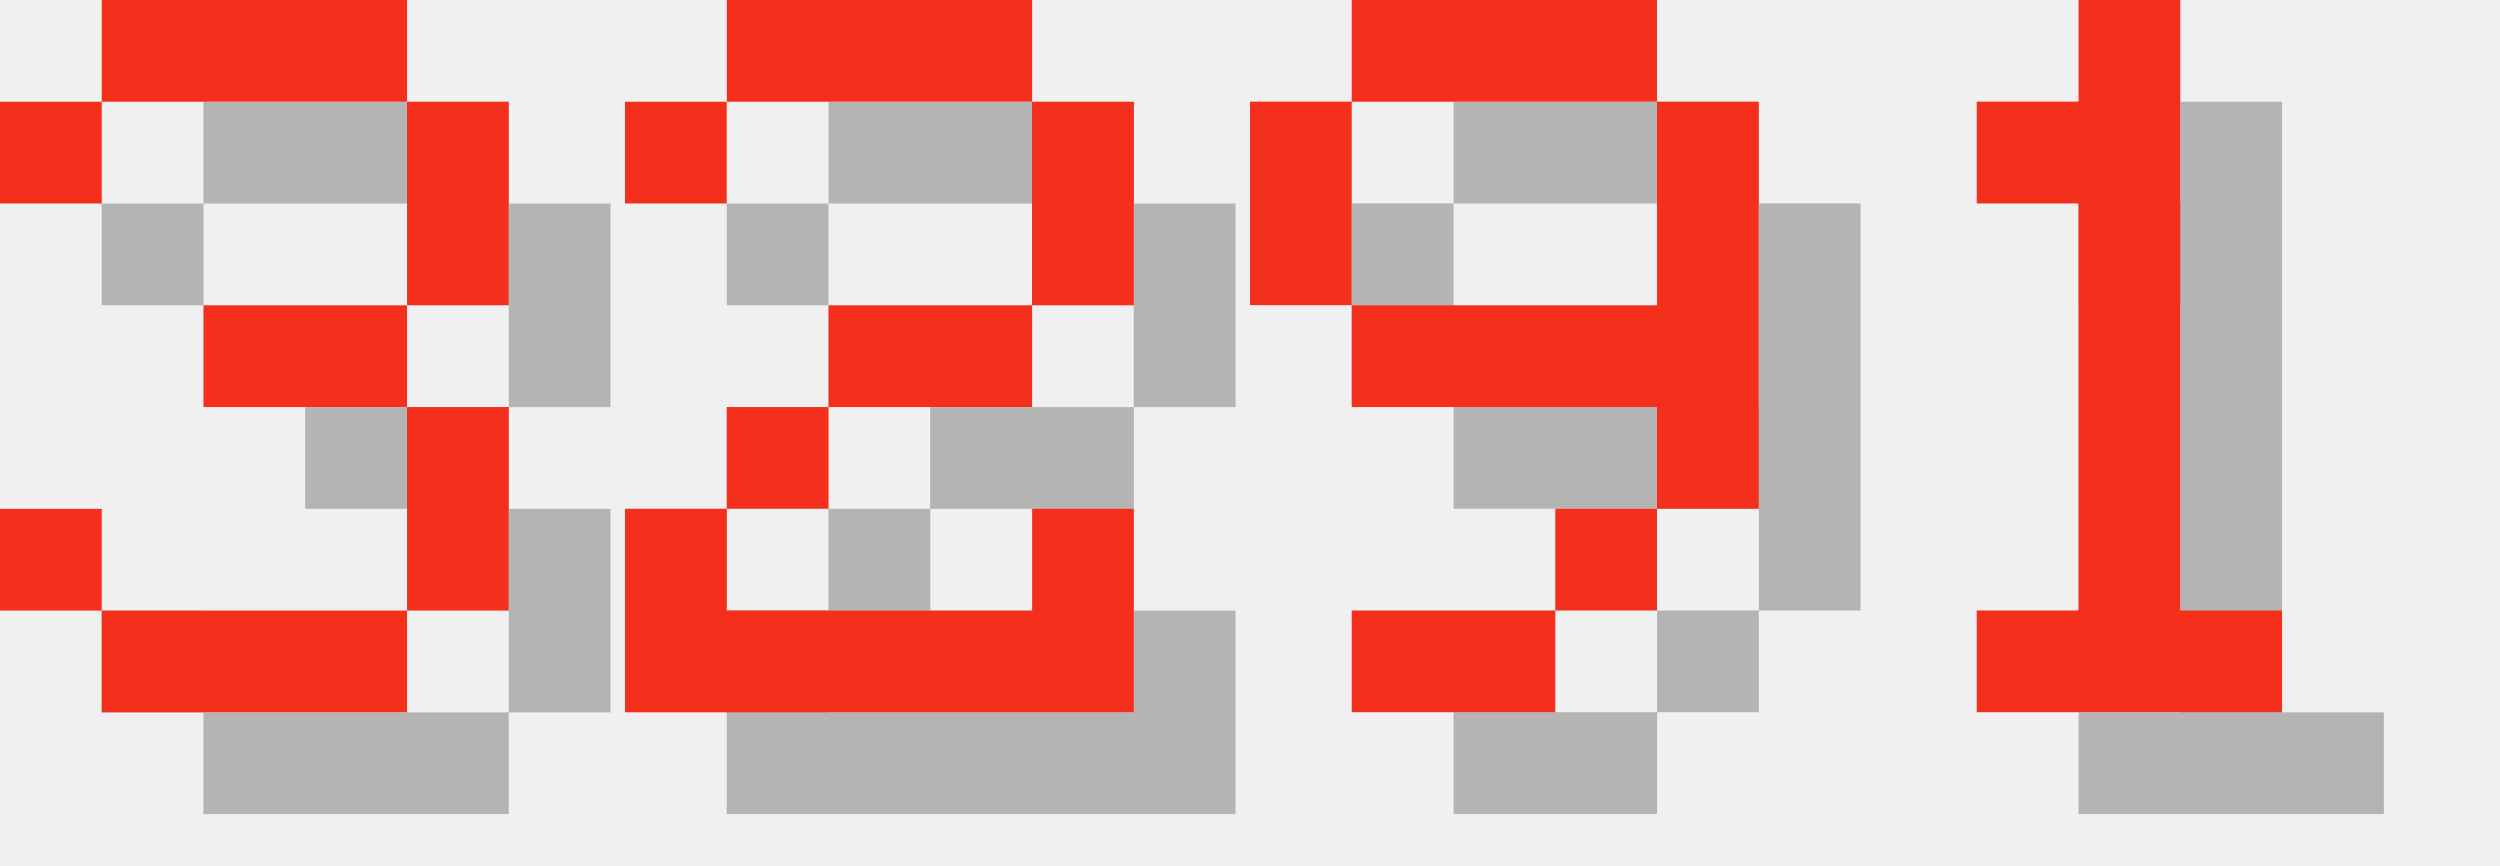
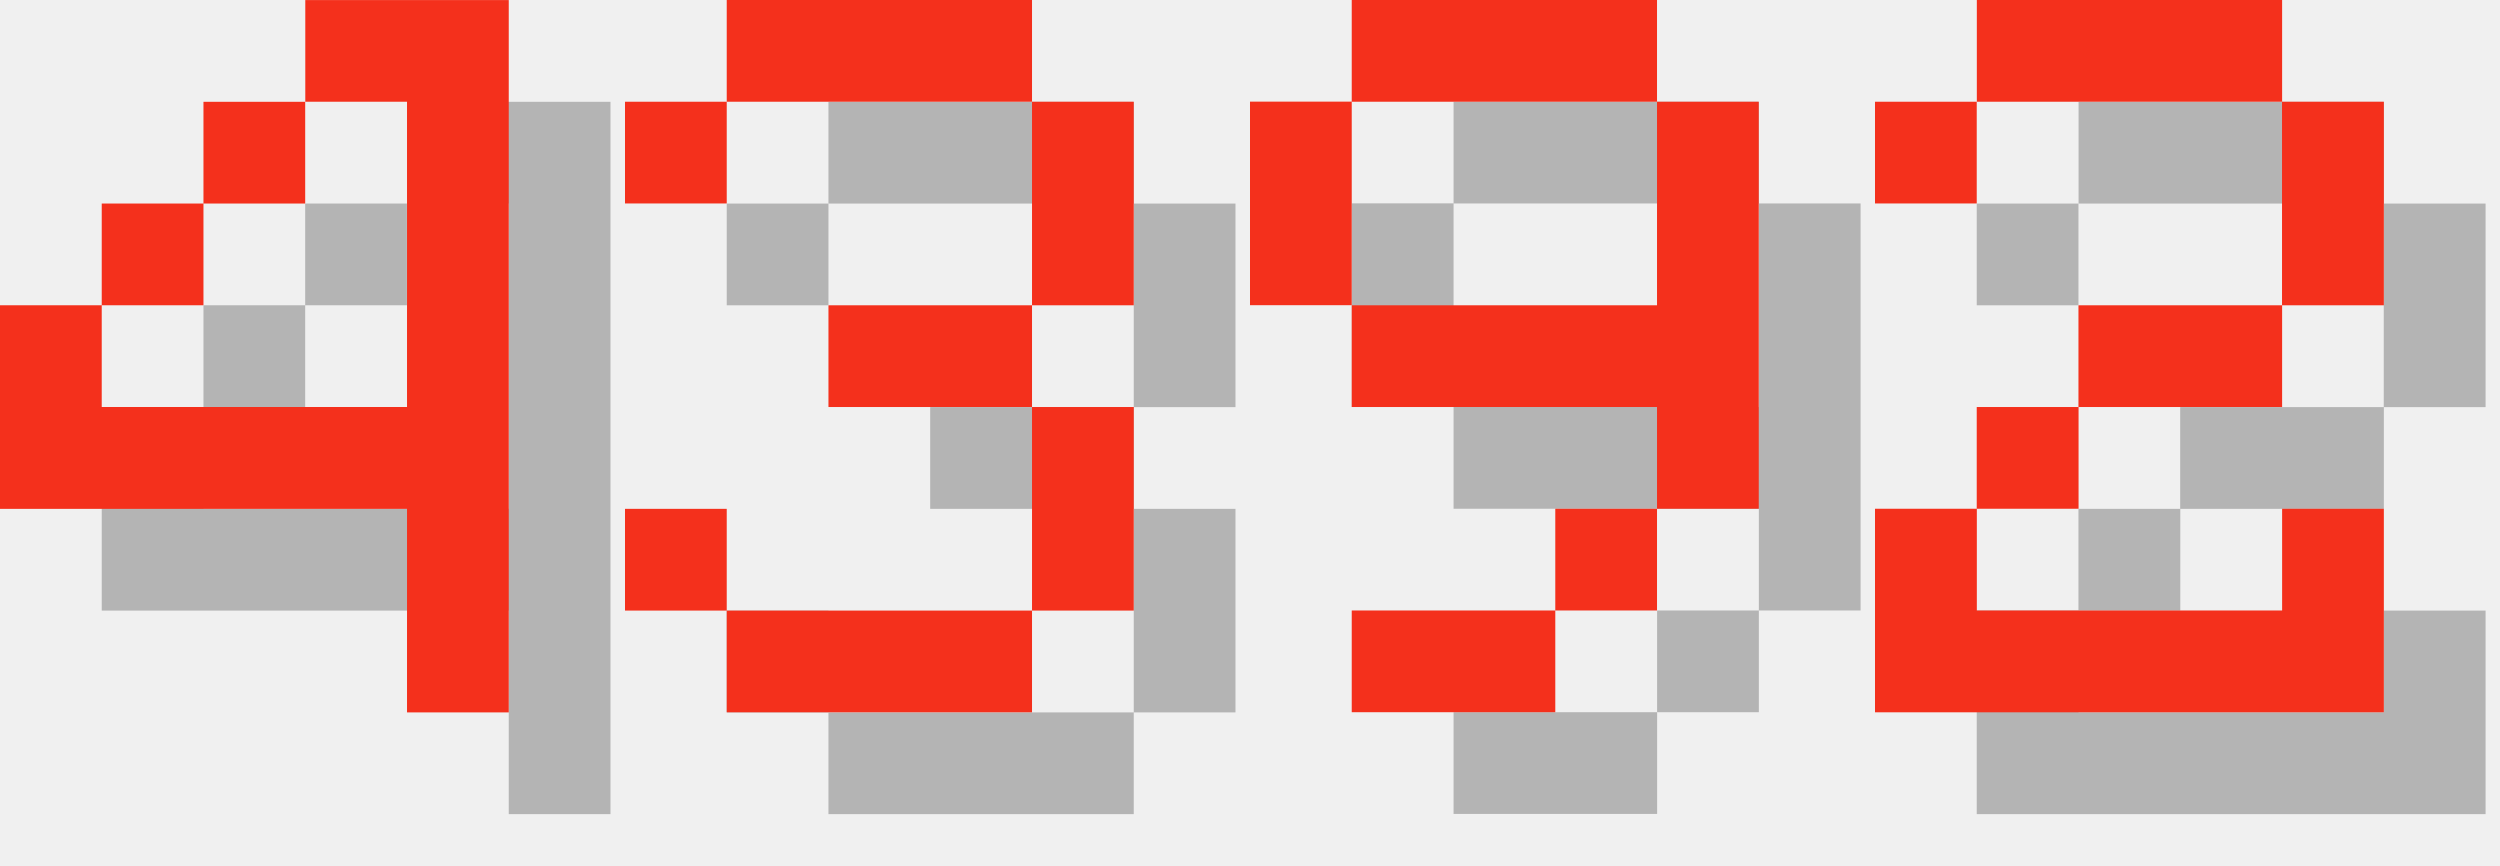
<svg xmlns="http://www.w3.org/2000/svg" version="1.1" width="104.0" height="36">
  <style>
        .text-foreground {
            fill: #F4301C;
        }
        .text-shadow {
            fill: #000000;
            fill-opacity: 0.25;
        }
    </style>
-   <g class="digit" id="digit_3" transform="translate(0.0, 0), scale(4)">
+   <g class="digit" id="digit_4" transform="translate(0.0, 0), scale(4)">
+     <path id="digit_4_shadow" class="text-shadow" d="m4.233 1.058v1.058h1.058v3.175h-3.175v-1.058h-1.058v2.117h4.233v2.117h1.058v-7.408h-2.117zm-2.117 3.175h1.058v-1.058h-1.058v1.058zm1.058-1.058h1.058v-1.058h-1.058v1.058z" fill-opacity=".5" style="paint-order:stroke fill markers" />
+     <path id="digit_4_fg" class="text-foreground" d="m3.175 0v1.058h1.058v3.175h-3.175v-1.058h-1.058v2.117h4.233v2.117h1.058v-7.408h-2.117zm-2.117 3.175h1.058v-1.058h-1.058v1.058zm1.058-1.058h1.058v-1.058h-1.058v1.058z" fill="#fff" style="paint-order:stroke fill markers" />
+   </g>
+   <g class="digit" id="digit_3" transform="translate(26.0, 0), scale(4)">
    <path id="digit_3_shadow" class="text-shadow" d="m1.058 2.117v1.058h1.058v-1.058h3.175v2.117h-2.117v1.058h2.117v2.117h-3.175v-1.058h-1.058v1.058h1.058v1.058h3.175v-1.058h1.058v-2.117h-1.058v-1.058h1.058v-2.117h-1.058v-1.058h-3.175v1.058h-1.058z" fill-opacity=".5" style="paint-order:stroke fill markers" />
    <path id="digit_3_fg" class="text-foreground" d="m0 1.058v1.058h1.058v-1.058h3.175v2.117h-2.117v1.058h2.117v2.117h-3.175v-1.058h-1.058v1.058h1.058v1.058h3.175v-1.058h1.058v-2.117h-1.058v-1.058h1.058v-2.117h-1.058v-1.058h-3.175v1.058h-1.058z" fill="#fff" style="paint-order:stroke fill markers" />
-   </g>
-   <g class="digit" id="digit_2" transform="translate(26.0, 0), scale(4)">
-     <path id="digit_2_shadow" class="text-shadow" d="m1.058 2.117v1.058h1.058v-1.058h3.175v2.117h-2.117v1.058h-1.058v1.058h-1.058v2.117h5.292v-2.117h-1.058v1.058h-3.175v-1.058h1.058v-1.058h2.117v-1.058h1.058v-2.117h-1.058v-1.058h-3.175v1.058h-1.058z" fill-opacity=".5" style="paint-order:stroke fill markers" />
-     <path id="digit_2_fg" class="text-foreground" d="m0 1.058v1.058h1.058v-1.058h3.175v2.117h-2.117v1.058h-1.058v1.058h-1.058v2.117h5.292v-2.117h-1.058v1.058h-3.175v-1.058h1.058v-1.058h2.117v-1.058h1.058v-2.117h-1.058v-1.058h-3.175v1.058h-1.058z" fill="#fff" style="paint-order:stroke fill markers" />
  </g>
  <g class="digit" id="digit_9" transform="translate(52.0, 0), scale(4)">
    <path id="digit_9_shadow" class="text-shadow" d="m2.117 1.058v1.058h3.175v-1.058h-3.175zm3.175 1.058v2.117h-3.175v1.058h3.175v1.058h1.058v-4.233h-1.058zm0 4.233h-1.058v1.058h1.058v-1.058zm-1.058 1.058h-2.117v1.058h2.117v-1.058zm-2.117-3.175v-2.117h-1.058v2.117h1.058z" fill-opacity=".5" style="paint-order:stroke fill markers" />
    <path id="digit_9_fg" class="text-foreground" d="m1.058 0v1.058h3.175v-1.058h-3.175zm3.175 1.058v2.117h-3.175v1.058h3.175v1.058h1.058v-4.233h-1.058zm0 4.233h-1.058v1.058h1.058v-1.058zm-1.058 1.058h-2.117v1.058h2.117v-1.058zm-2.117-3.175v-2.117h-1.058v2.117h1.058z" fill="#fff" style="paint-order:stroke fill markers" />
  </g>
-   <g class="digit" id="digit_1" transform="translate(78.0, 0), scale(4)">
-     <path id="digit_1_shadow" class="text-shadow" d="m2.117 2.117v1.058h1.058v4.233h-1.058v1.058h3.175v-1.058h-1.058v-6.35h-1.058v1.058h-1.058z" fill-opacity=".5" style="paint-order:stroke fill markers" />
-     <path id="digit_1_fg" class="text-foreground" d="m1.058 1.058v1.058h1.058v4.233h-1.058v1.058h3.175v-1.058h-1.058v-6.35h-1.058v1.058h-1.058z" fill="#fff" style="paint-order:stroke fill markers" />
+   <g class="digit" id="digit_2" transform="translate(78.0, 0), scale(4)">
+     <path id="digit_2_shadow" class="text-shadow" d="m1.058 2.117v1.058h1.058v-1.058h3.175v2.117h-2.117v1.058h-1.058v1.058h-1.058v2.117h5.292v-2.117h-1.058v1.058h-3.175v-1.058h1.058v-1.058h2.117v-1.058h1.058v-2.117h-1.058v-1.058h-3.175v1.058h-1.058z" fill-opacity=".5" style="paint-order:stroke fill markers" />
+     <path id="digit_2_fg" class="text-foreground" d="m0 1.058v1.058h1.058v-1.058h3.175v2.117h-2.117v1.058h-1.058v1.058h-1.058v2.117h5.292v-2.117h-1.058v1.058h-3.175v-1.058h1.058v-1.058h2.117v-1.058h1.058v-2.117h-1.058v-1.058h-3.175v1.058h-1.058z" fill="#fff" style="paint-order:stroke fill markers" />
  </g>
</svg>
